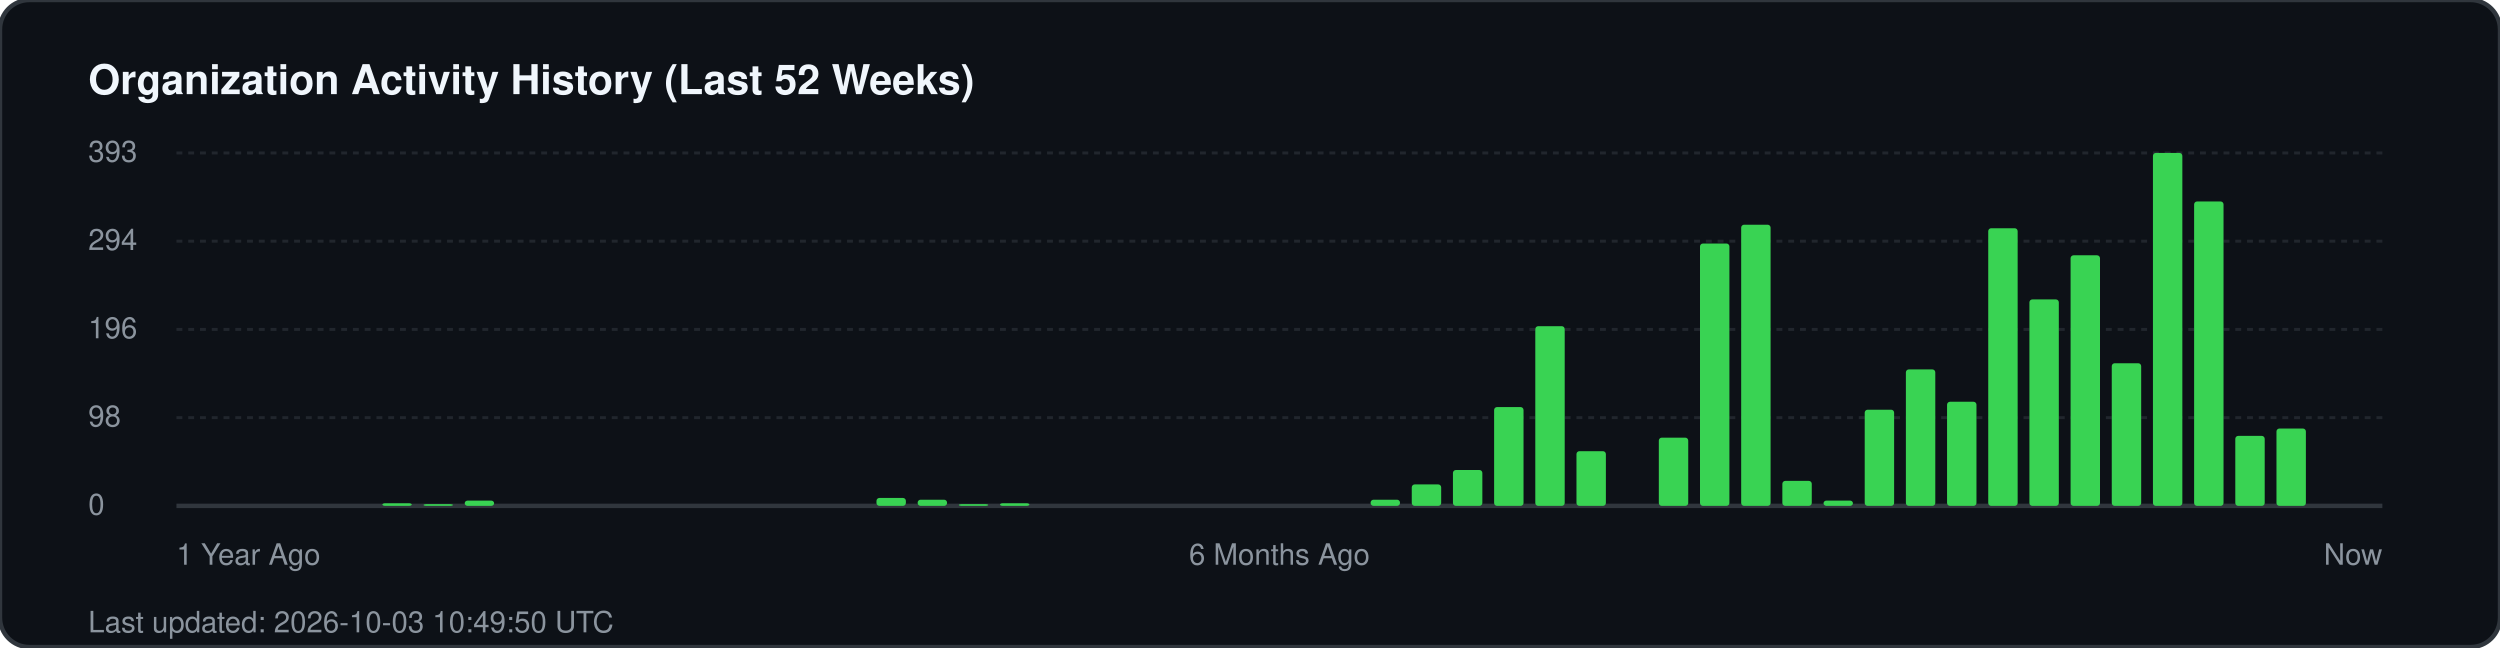
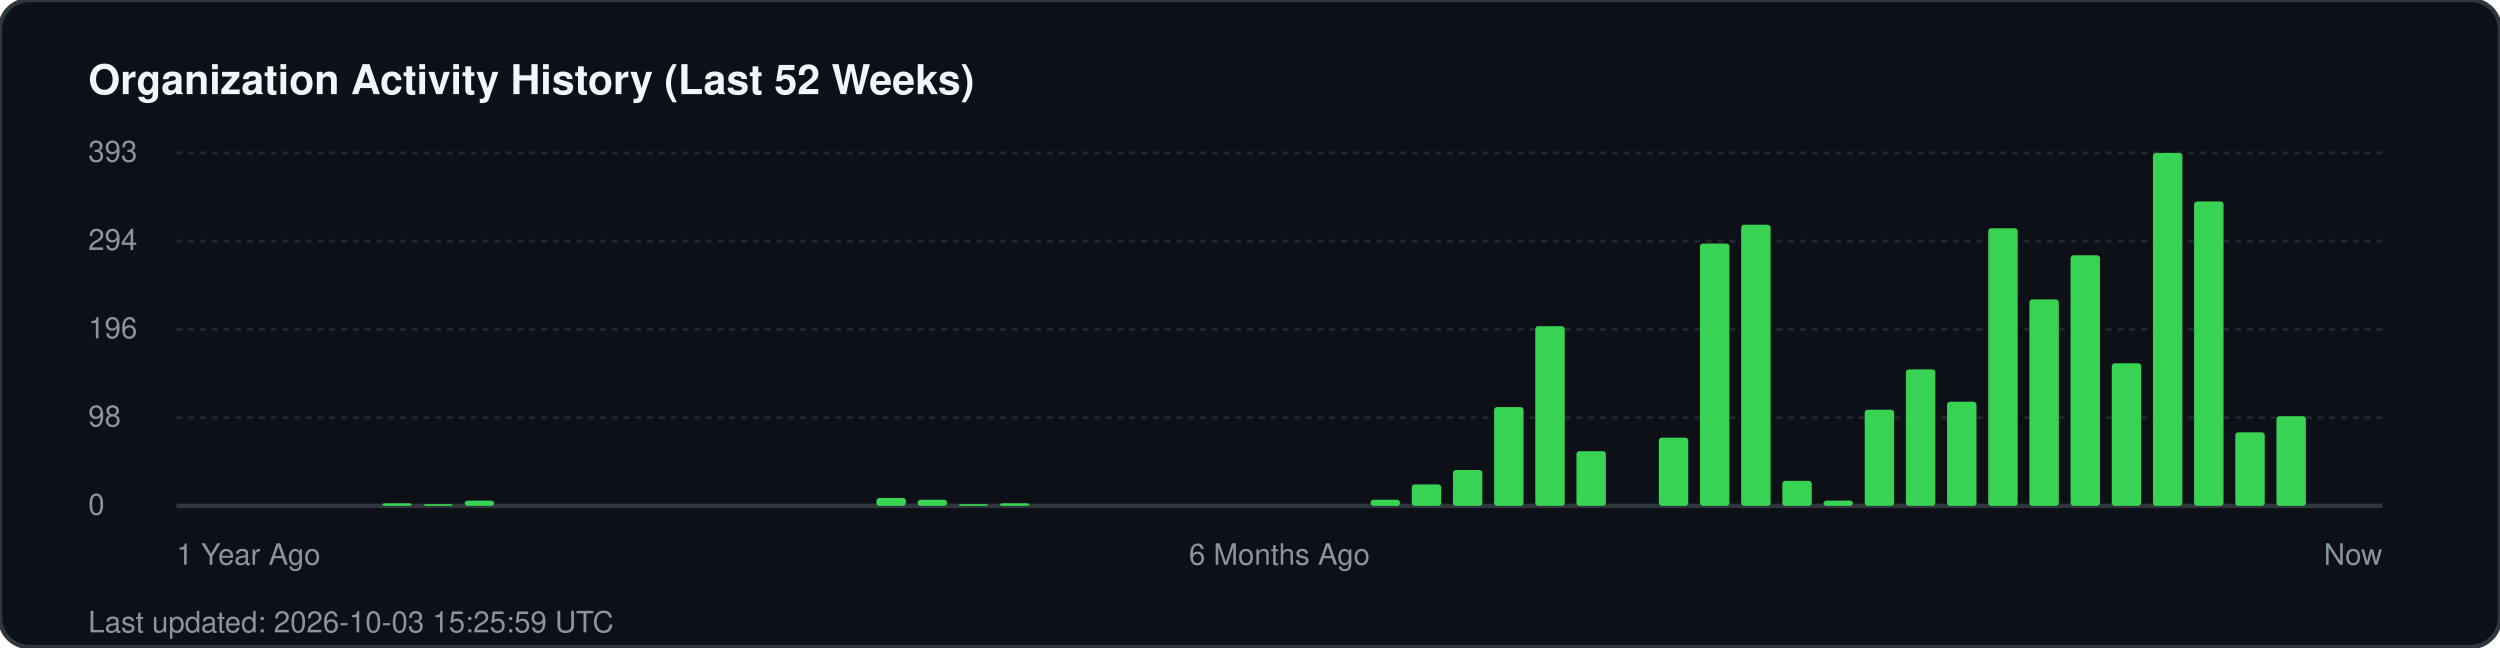
<svg xmlns="http://www.w3.org/2000/svg" width="850" height="220" viewBox="0 0 850 220" fill="none">
  <rect width="850" height="220" rx="10" fill="#0d1117" stroke="#30363d" stroke-width="1.5" />
  <text x="30" y="32" fill="#f0f6fc" font-family="-apple-system, BlinkMacSystemFont, 'Segoe UI', Helvetica, Arial, sans-serif" font-size="14" font-weight="700">Organization Activity History (Last 52 Weeks)</text>
  <g fill="#8b949e" font-family="-apple-system, BlinkMacSystemFont, 'Segoe UI', Helvetica, Arial, sans-serif" font-size="10">
    <text x="30" y="55">393</text>
    <line x1="60" y1="52" x2="810" y2="52" stroke="#21262d" stroke-width="1" stroke-dasharray="2 2" />
    <text x="30" y="85">294</text>
    <line x1="60" y1="82" x2="810" y2="82" stroke="#21262d" stroke-width="1" stroke-dasharray="2 2" />
    <text x="30" y="115">196</text>
    <line x1="60" y1="112" x2="810" y2="112" stroke="#21262d" stroke-width="1" stroke-dasharray="2 2" />
    <text x="30" y="145">98</text>
    <line x1="60" y1="142" x2="810" y2="142" stroke="#21262d" stroke-width="1" stroke-dasharray="2 2" />
    <text x="30" y="175">0</text>
    <line x1="60" y1="172" x2="810" y2="172" stroke="#30363d" stroke-width="1.5" />
  </g>
  <g transform="translate(60, 0)">
    <rect x="70.0" y="171.1" width="10" height="0.9" fill="#39d353" rx="1" />
    <rect x="84.0" y="171.4" width="10" height="0.6" fill="#39d353" rx="1" />
    <rect x="98.0" y="170.2" width="10" height="1.8" fill="#39d353" rx="1" />
    <rect x="238.0" y="169.3" width="10" height="2.7" fill="#39d353" rx="1" />
    <rect x="252.0" y="169.9" width="10" height="2.1" fill="#39d353" rx="1" />
    <rect x="266.0" y="171.4" width="10" height="0.6" fill="#39d353" rx="1" />
    <rect x="280.0" y="171.1" width="10" height="0.9" fill="#39d353" rx="1" />
    <rect x="406.0" y="169.9" width="10" height="2.1" fill="#39d353" rx="1" />
    <rect x="420.0" y="164.7" width="10" height="7.3" fill="#39d353" rx="1" />
    <rect x="434.0" y="159.8" width="10" height="12.2" fill="#39d353" rx="1" />
    <rect x="448.0" y="138.4" width="10" height="33.6" fill="#39d353" rx="1" />
    <rect x="462.0" y="110.9" width="10" height="61.1" fill="#39d353" rx="1" />
    <rect x="476.0" y="153.4" width="10" height="18.6" fill="#39d353" rx="1" />
    <rect x="504.0" y="148.8" width="10" height="23.2" fill="#39d353" rx="1" />
    <rect x="518.0" y="82.8" width="10" height="89.2" fill="#39d353" rx="1" />
    <rect x="532.0" y="76.4" width="10" height="95.6" fill="#39d353" rx="1" />
    <rect x="546.0" y="163.5" width="10" height="8.5" fill="#39d353" rx="1" />
    <rect x="560.0" y="170.2" width="10" height="1.8" fill="#39d353" rx="1" />
    <rect x="574.0" y="139.3" width="10" height="32.7" fill="#39d353" rx="1" />
    <rect x="588.0" y="125.6" width="10" height="46.4" fill="#39d353" rx="1" />
    <rect x="602.0" y="136.6" width="10" height="35.4" fill="#39d353" rx="1" />
    <rect x="616.0" y="77.6" width="10" height="94.4" fill="#39d353" rx="1" />
    <rect x="630.0" y="101.8" width="10" height="70.2" fill="#39d353" rx="1" />
    <rect x="644.0" y="86.8" width="10" height="85.2" fill="#39d353" rx="1" />
    <rect x="658.0" y="123.5" width="10" height="48.5" fill="#39d353" rx="1" />
    <rect x="672.0" y="52.0" width="10" height="120.0" fill="#39d353" rx="1" />
    <rect x="686.0" y="68.5" width="10" height="103.5" fill="#39d353" rx="1" />
-     <rect x="700.0" y="148.2" width="10" height="23.8" fill="#39d353" rx="1" />
-     <rect x="714.0" y="145.7" width="10" height="26.3" fill="#39d353" rx="1" />
+     <rect x="700.0" y="147.0" width="10" height="25.0" fill="#39d353" rx="1" />
+     <rect x="714.0" y="141.5" width="10" height="30.5" fill="#39d353" rx="1" />
  </g>
  <g transform="translate(60, 192)" fill="#8b949e" font-family="-apple-system, BlinkMacSystemFont, 'Segoe UI', Helvetica, Arial, sans-serif" font-size="10">
    <text x="0">1 Year Ago</text>
    <text x="375" text-anchor="middle">6 Months Ago</text>
    <text x="750" text-anchor="end">Now</text>
  </g>
-   <text x="30" y="215" fill="#8b949e" font-family="-apple-system, BlinkMacSystemFont, 'Segoe UI', Helvetica, Arial, sans-serif" font-size="10">Last updated: 2026-10-03 10:49:50 UTC</text>
+   <text x="30" y="215" fill="#8b949e" font-family="-apple-system, BlinkMacSystemFont, 'Segoe UI', Helvetica, Arial, sans-serif" font-size="10">Last updated: 2026-10-03 15:25:59 UTC</text>
</svg>
